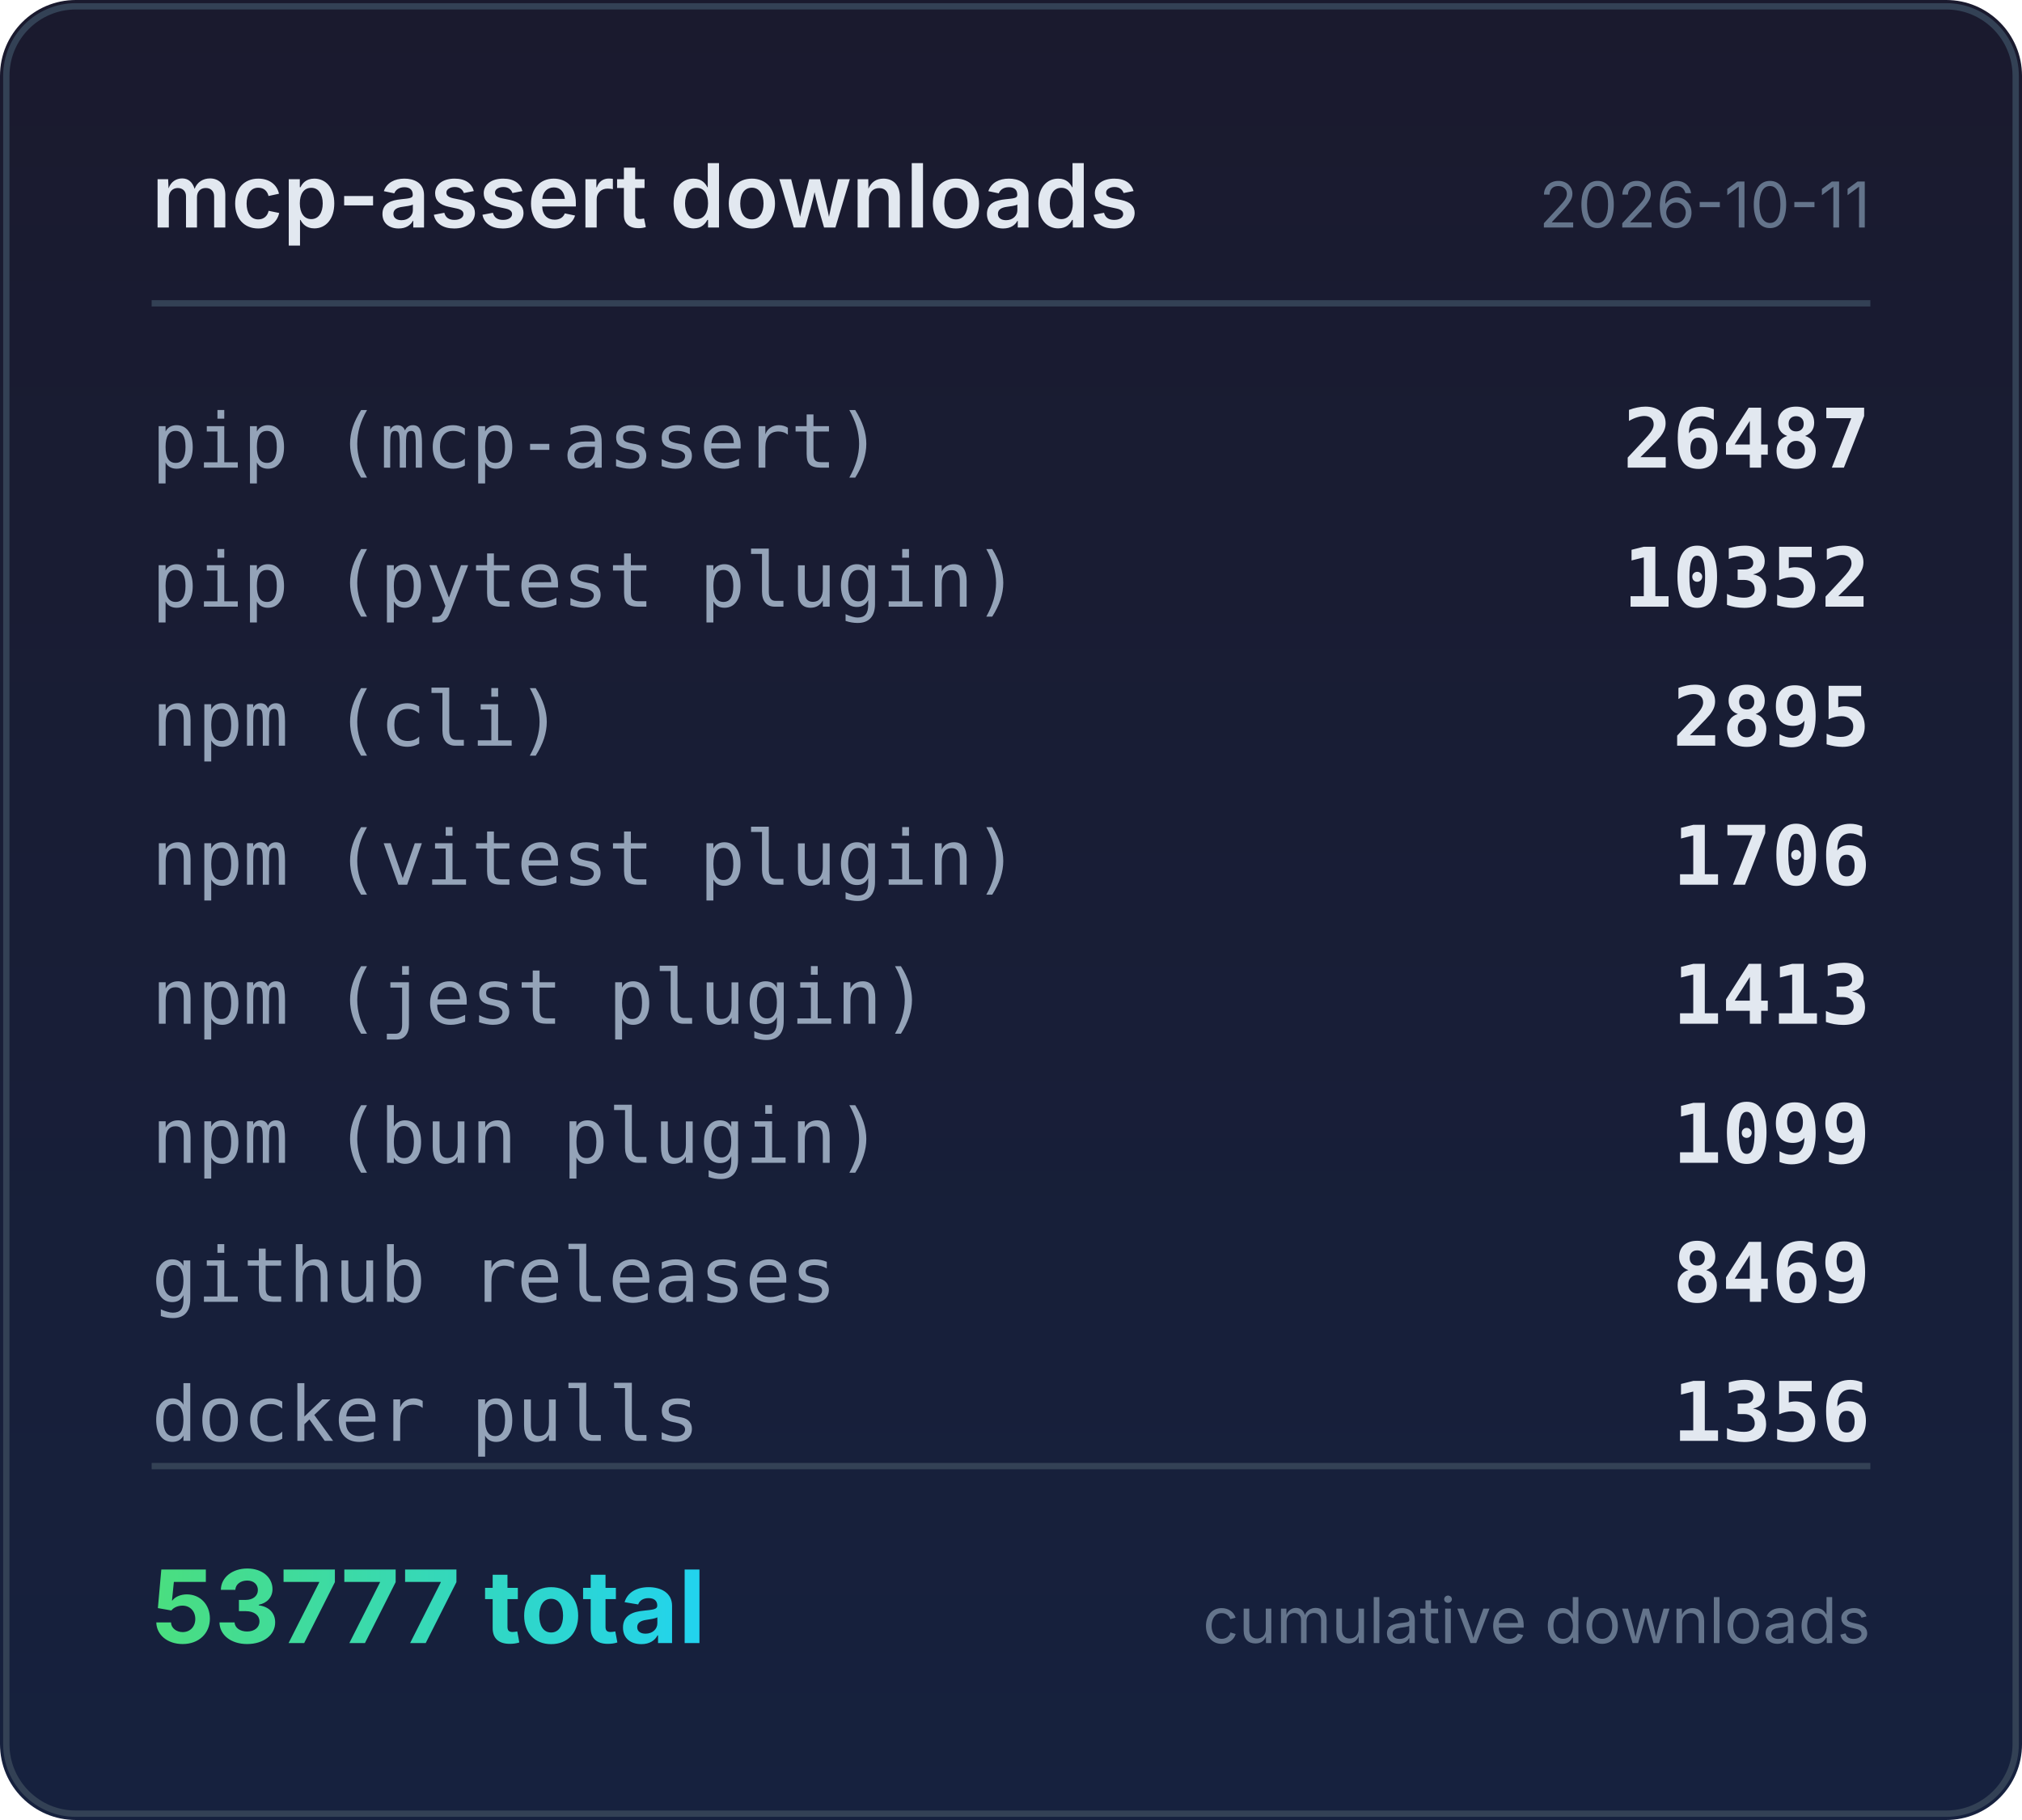
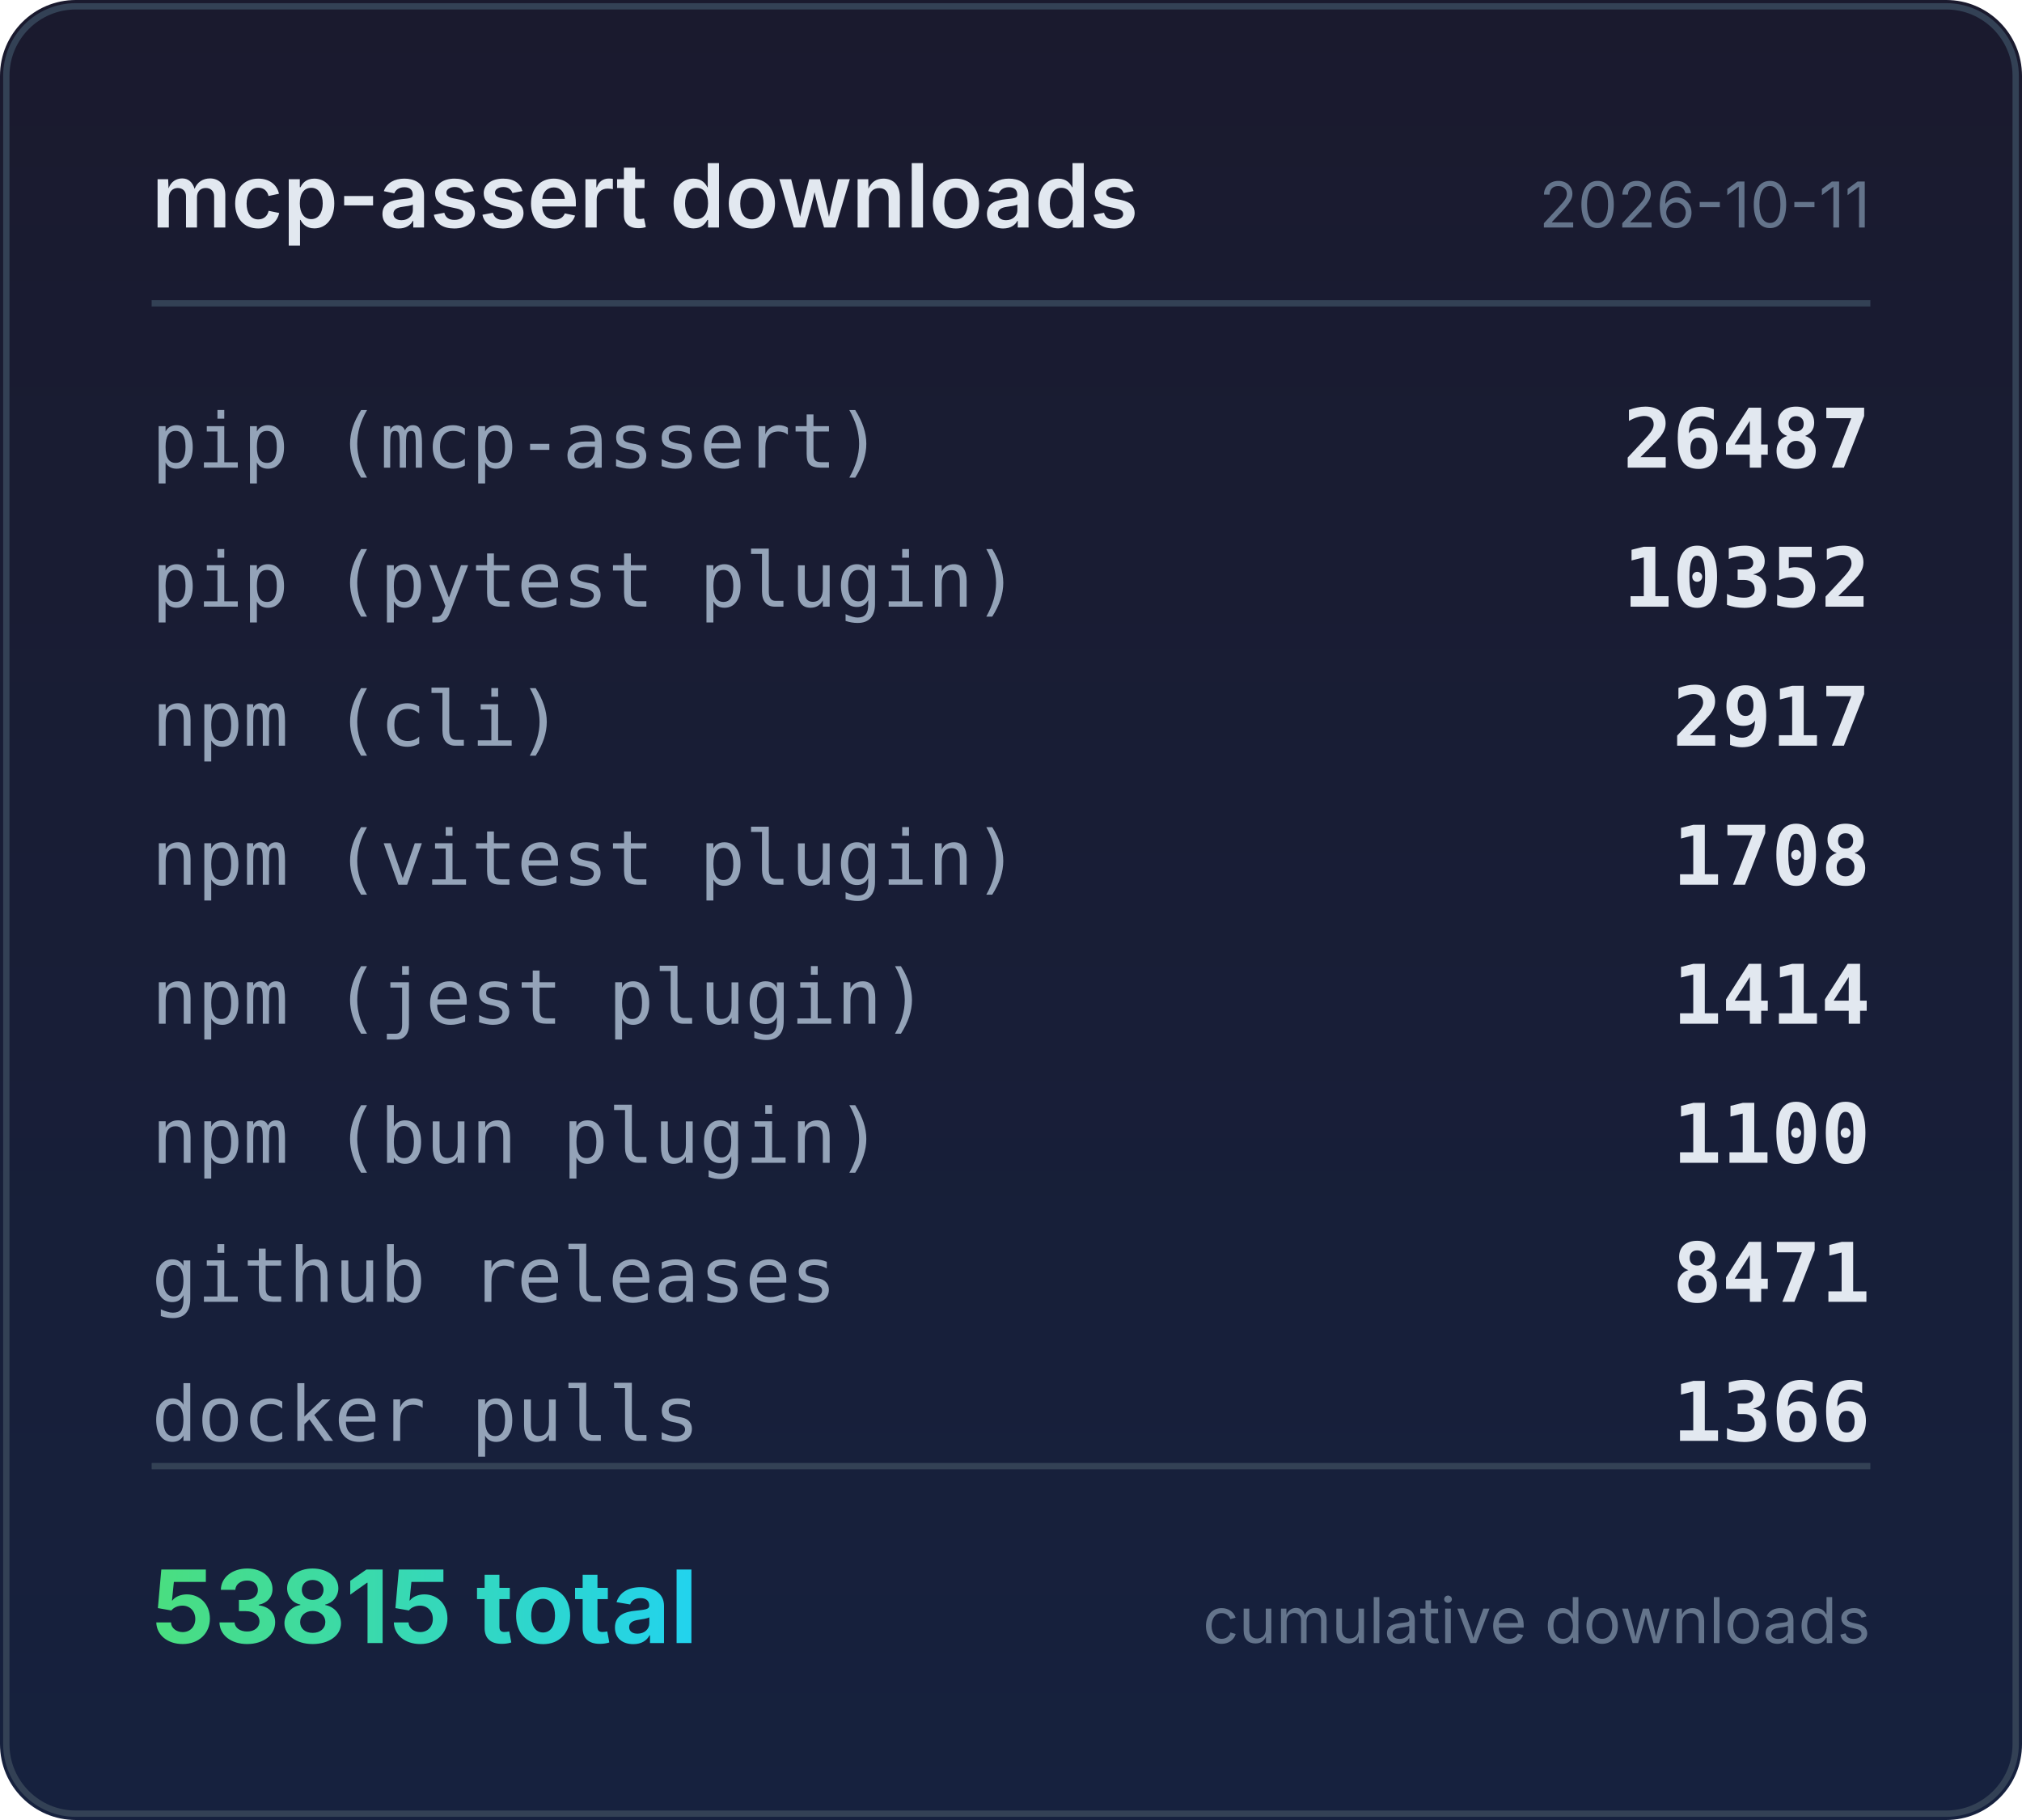
<svg xmlns="http://www.w3.org/2000/svg" width="320" height="288" viewBox="0 0 320 288">
  <defs>
    <linearGradient id="bg" x1="0" y1="0" x2="0" y2="1">
      <stop offset="0%" stop-color="#1a1a2e" />
      <stop offset="100%" stop-color="#16213e" />
    </linearGradient>
    <linearGradient id="accent" x1="0" y1="0" x2="1" y2="0">
      <stop offset="0%" stop-color="#4ade80" />
      <stop offset="100%" stop-color="#22d3ee" />
    </linearGradient>
  </defs>
  <rect width="320" height="288" rx="12" fill="url(#bg)" />
  <rect x="1" y="1" width="318" height="286" rx="11" fill="none" stroke="#334155" stroke-width="1" />
  <text x="24" y="36" fill="#e2e8f0" font-family="system-ui,-apple-system,sans-serif" font-size="14" font-weight="600">mcp-assert downloads</text>
  <text x="296" y="36" fill="#64748b" font-family="system-ui,-apple-system,sans-serif" font-size="10" text-anchor="end">2026-10-11</text>
  <line x1="24" y1="48" x2="296" y2="48" stroke="#334155" stroke-width="1" />
  <text x="24" y="74" fill="#94a3b8" font-family="ui-monospace,monospace" font-size="12">pip (mcp-assert)</text>
  <text x="296" y="74" fill="#e2e8f0" font-family="ui-monospace,monospace" font-size="13" font-weight="600" text-anchor="end">26487</text>
  <text x="24" y="96" fill="#94a3b8" font-family="ui-monospace,monospace" font-size="12">pip (pytest plugin)</text>
  <text x="296" y="96" fill="#e2e8f0" font-family="ui-monospace,monospace" font-size="13" font-weight="600" text-anchor="end">10352</text>
  <text x="24" y="118" fill="#94a3b8" font-family="ui-monospace,monospace" font-size="12">npm (cli)</text>
-   <text x="296" y="118" fill="#e2e8f0" font-family="ui-monospace,monospace" font-size="13" font-weight="600" text-anchor="end">2895</text>
+   <text x="296" y="118" fill="#e2e8f0" font-family="ui-monospace,monospace" font-size="13" font-weight="600" text-anchor="end">2917</text>
  <text x="24" y="140" fill="#94a3b8" font-family="ui-monospace,monospace" font-size="12">npm (vitest plugin)</text>
-   <text x="296" y="140" fill="#e2e8f0" font-family="ui-monospace,monospace" font-size="13" font-weight="600" text-anchor="end">1706</text>
+   <text x="296" y="140" fill="#e2e8f0" font-family="ui-monospace,monospace" font-size="13" font-weight="600" text-anchor="end">1708</text>
  <text x="24" y="162" fill="#94a3b8" font-family="ui-monospace,monospace" font-size="12">npm (jest plugin)</text>
-   <text x="296" y="162" fill="#e2e8f0" font-family="ui-monospace,monospace" font-size="13" font-weight="600" text-anchor="end">1413</text>
+   <text x="296" y="162" fill="#e2e8f0" font-family="ui-monospace,monospace" font-size="13" font-weight="600" text-anchor="end">1414</text>
  <text x="24" y="184" fill="#94a3b8" font-family="ui-monospace,monospace" font-size="12">npm (bun plugin)</text>
-   <text x="296" y="184" fill="#e2e8f0" font-family="ui-monospace,monospace" font-size="13" font-weight="600" text-anchor="end">1099</text>
+   <text x="296" y="184" fill="#e2e8f0" font-family="ui-monospace,monospace" font-size="13" font-weight="600" text-anchor="end">1100</text>
  <text x="24" y="206" fill="#94a3b8" font-family="ui-monospace,monospace" font-size="12">github releases</text>
-   <text x="296" y="206" fill="#e2e8f0" font-family="ui-monospace,monospace" font-size="13" font-weight="600" text-anchor="end">8469</text>
+   <text x="296" y="206" fill="#e2e8f0" font-family="ui-monospace,monospace" font-size="13" font-weight="600" text-anchor="end">8471</text>
  <text x="24" y="228" fill="#94a3b8" font-family="ui-monospace,monospace" font-size="12">docker pulls</text>
-   <text x="296" y="228" fill="#e2e8f0" font-family="ui-monospace,monospace" font-size="13" font-weight="600" text-anchor="end">1356</text>
+   <text x="296" y="228" fill="#e2e8f0" font-family="ui-monospace,monospace" font-size="13" font-weight="600" text-anchor="end">1366</text>
  <line x1="24" y1="232" x2="296" y2="232" stroke="#334155" stroke-width="1" />
-   <text x="24" y="260" fill="url(#accent)" font-family="system-ui,-apple-system,sans-serif" font-size="16" font-weight="700">53777 total</text>
+   <text x="24" y="260" fill="url(#accent)" font-family="system-ui,-apple-system,sans-serif" font-size="16" font-weight="700">53815 total</text>
  <text x="296" y="260" fill="#64748b" font-family="system-ui,-apple-system,sans-serif" font-size="10" text-anchor="end">cumulative downloads</text>
</svg>
